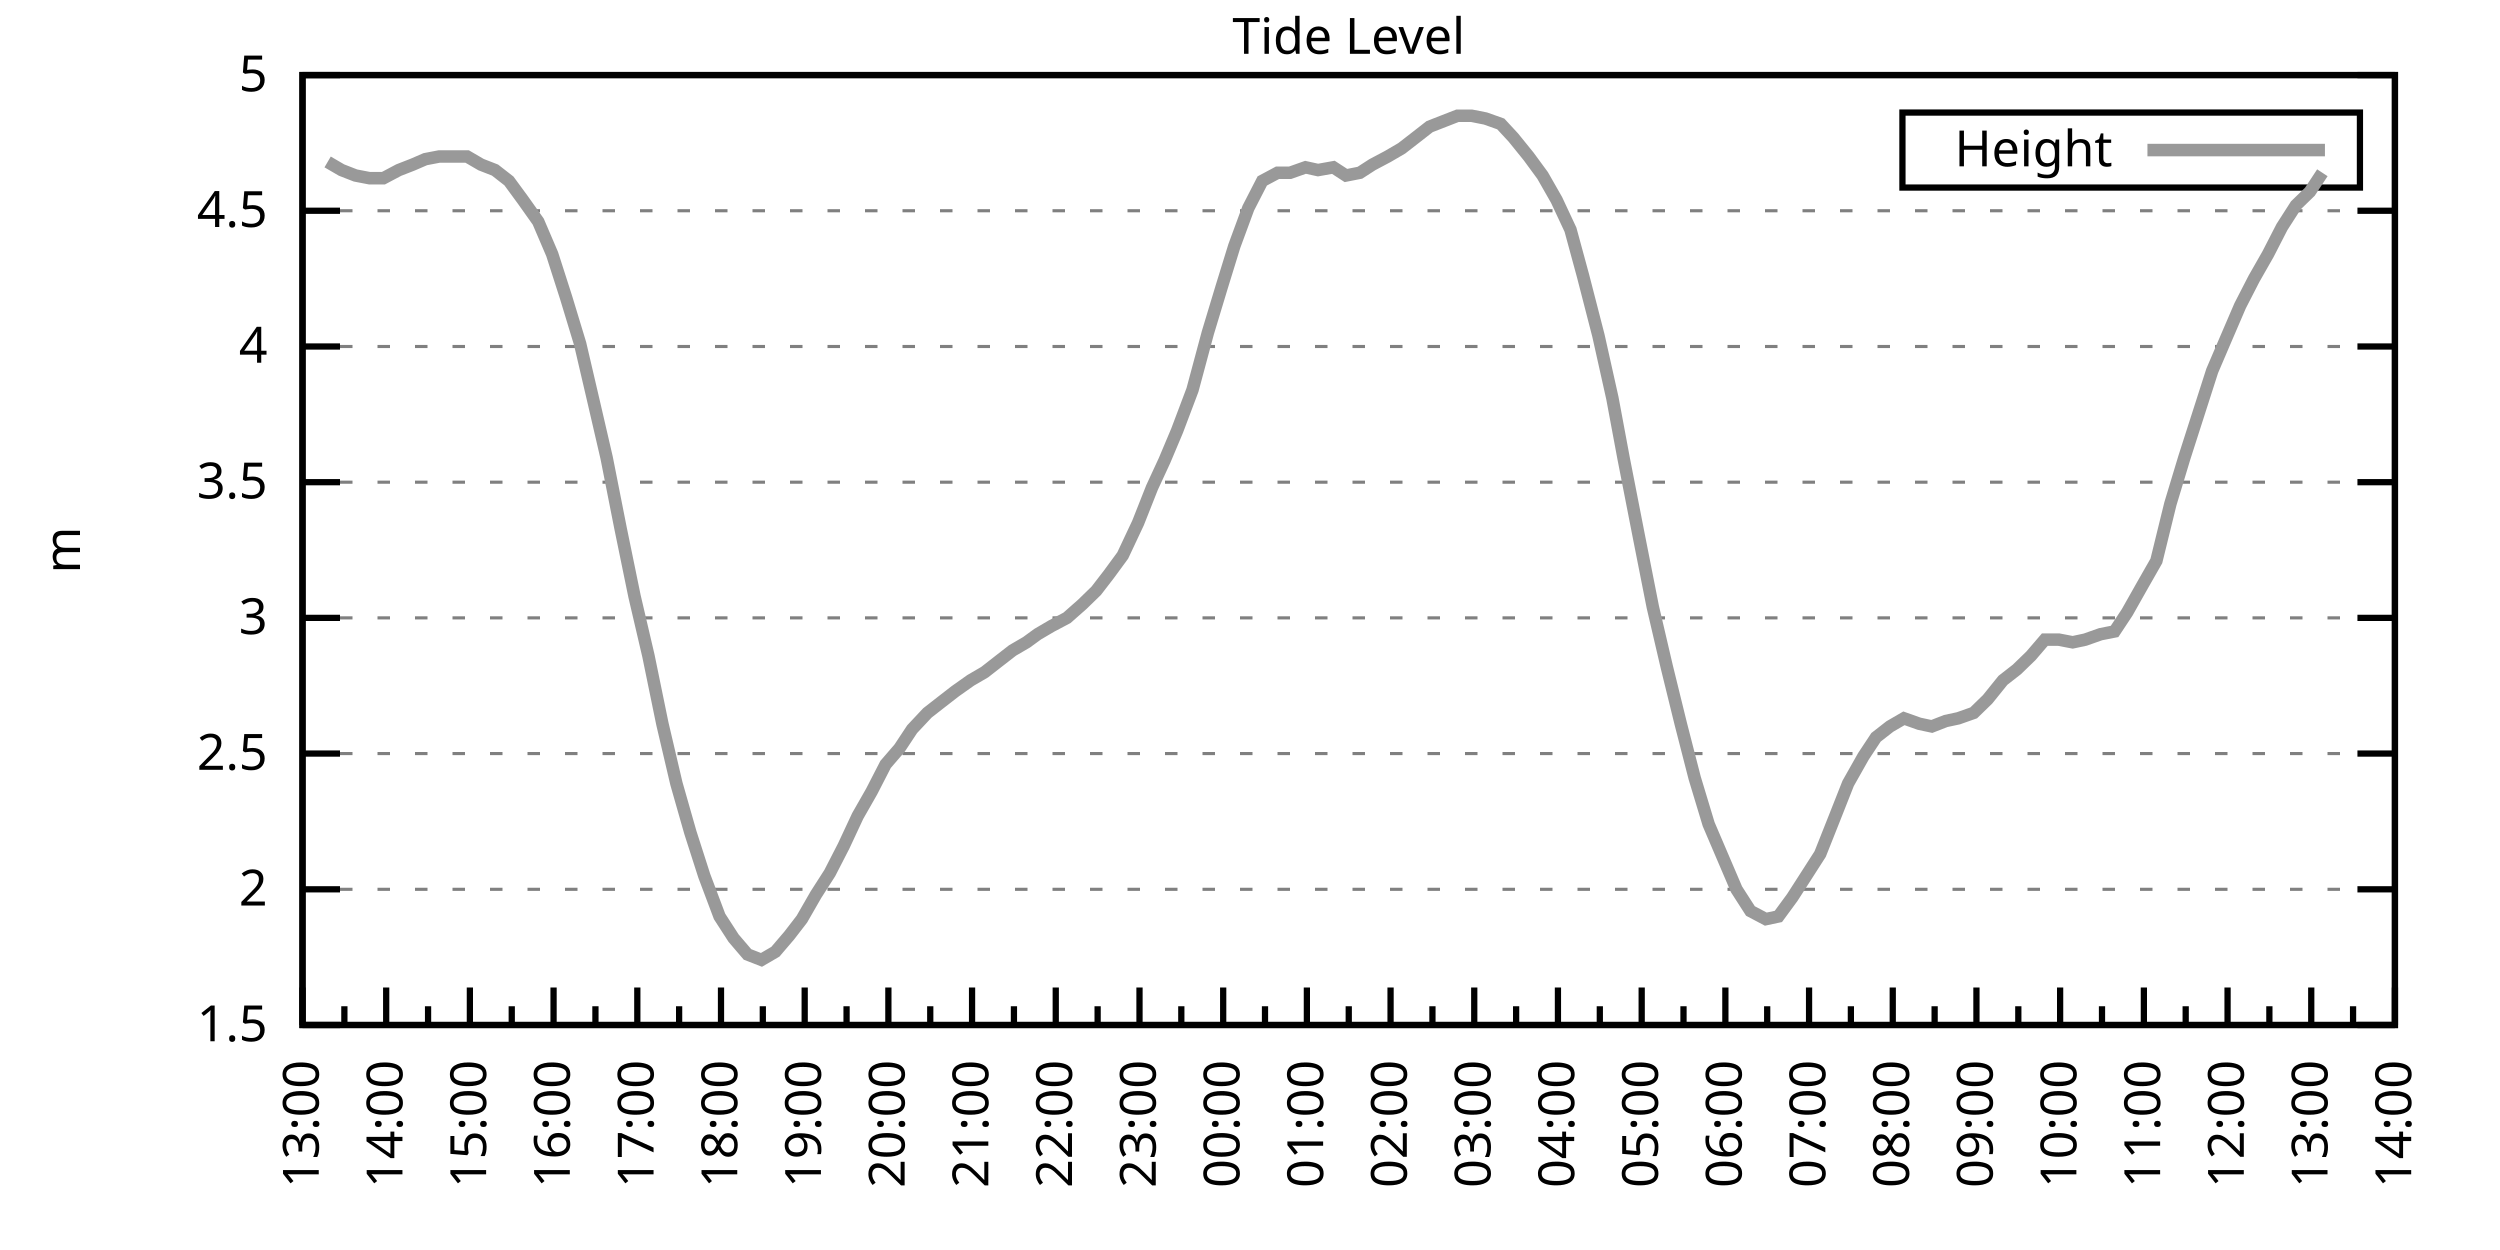
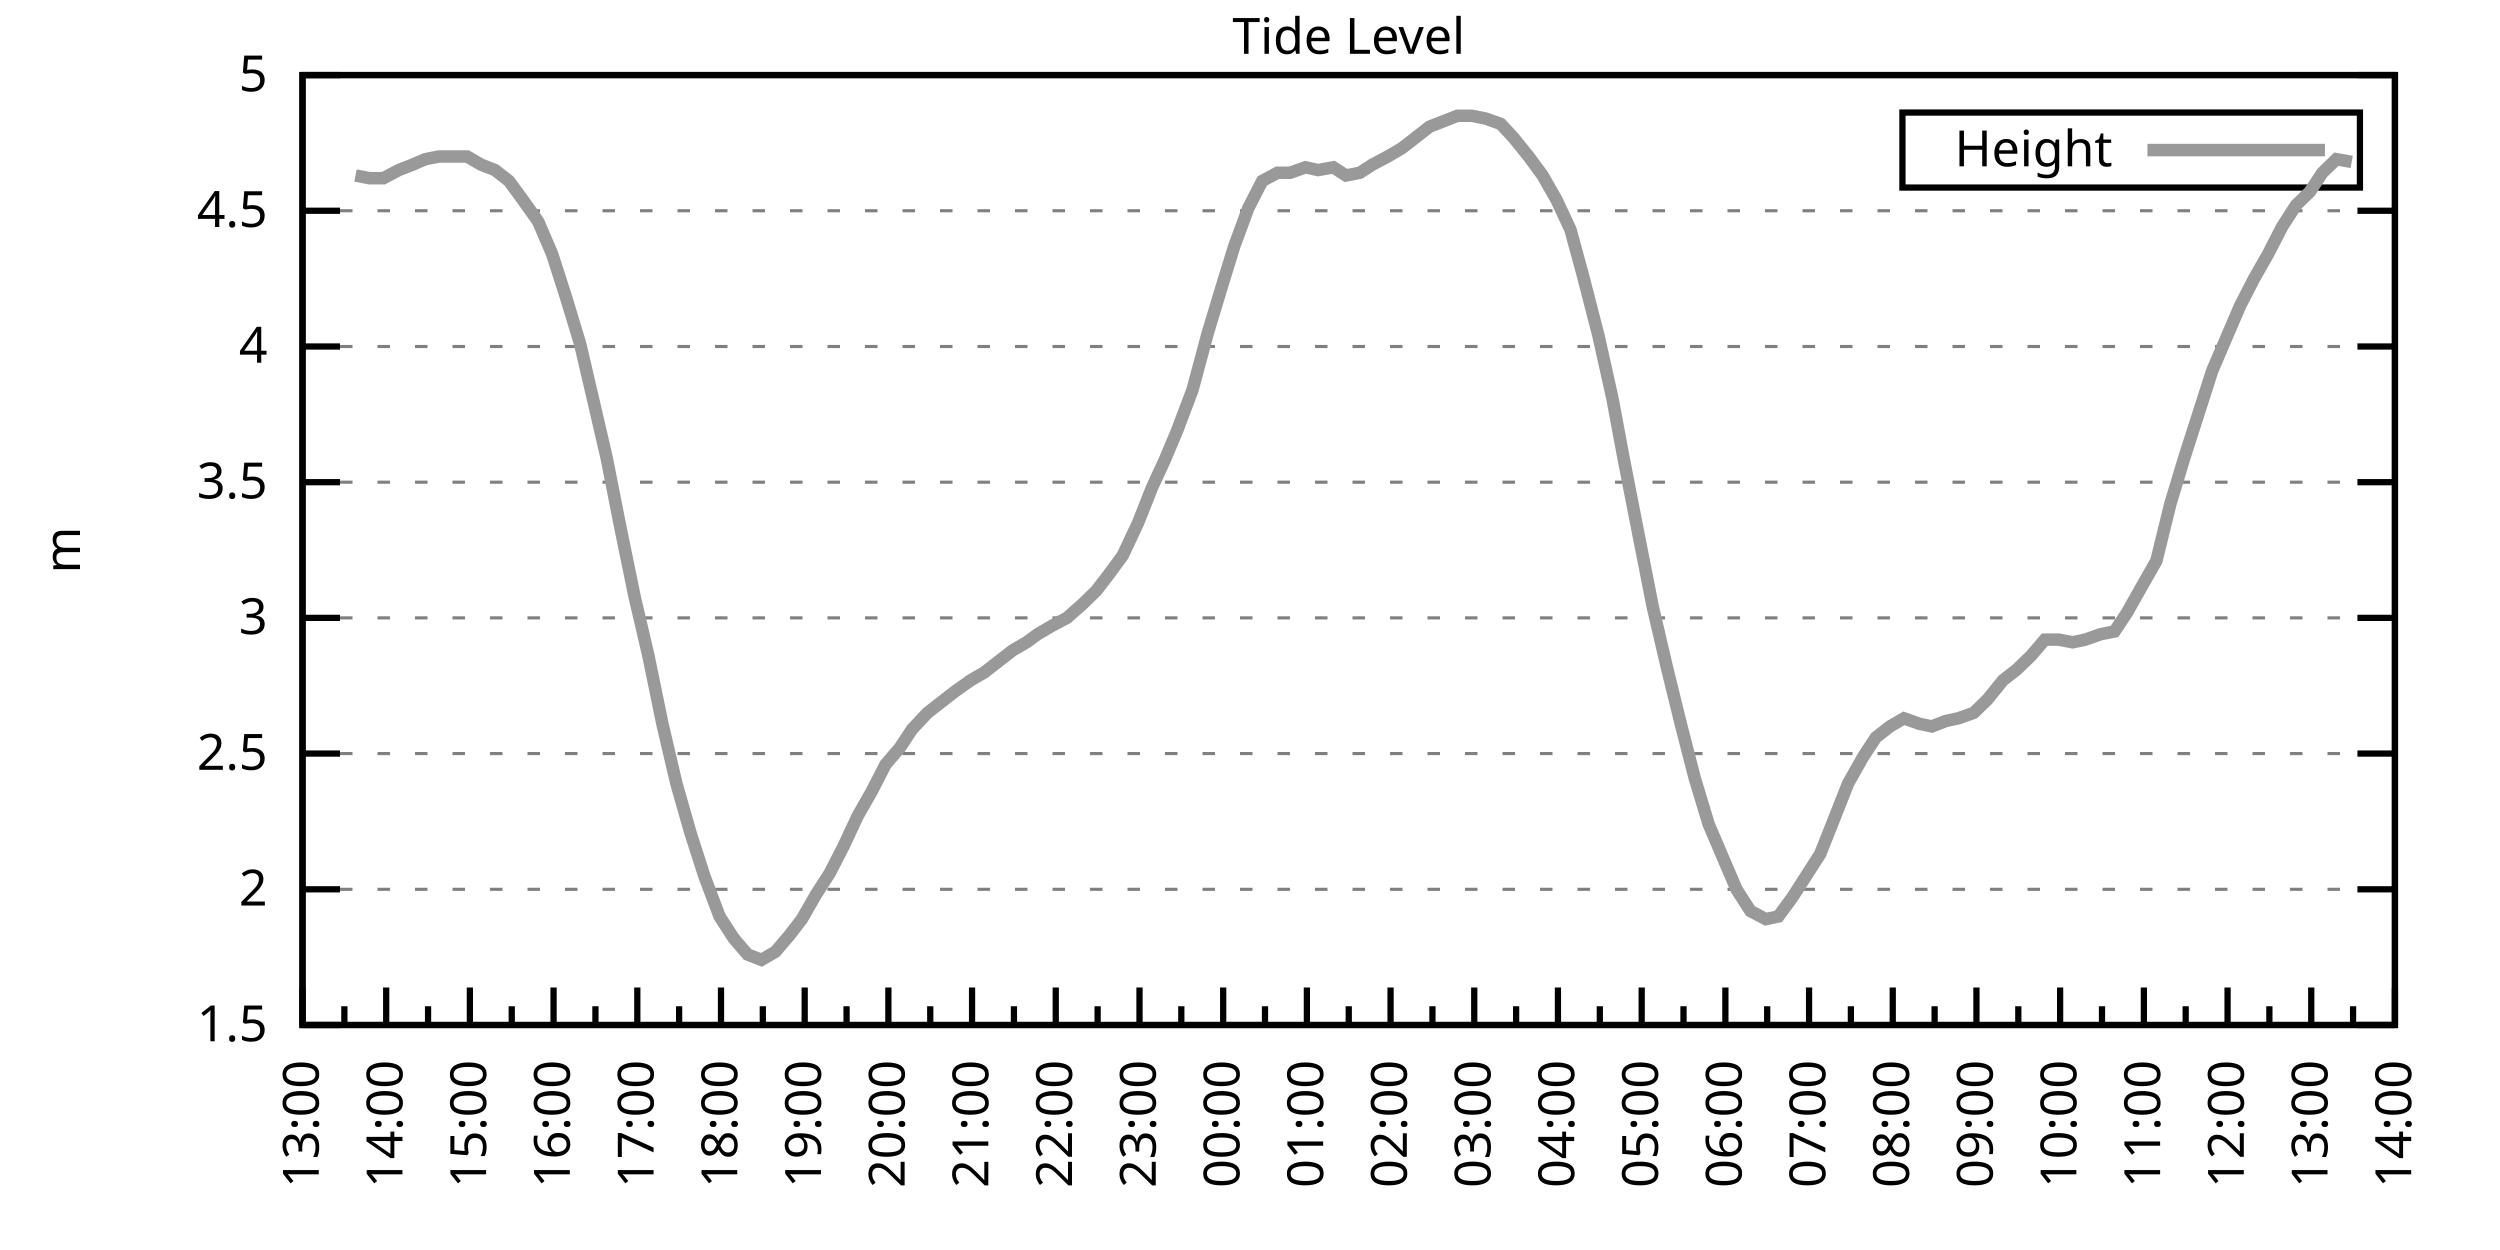
<svg xmlns="http://www.w3.org/2000/svg" xmlns:xlink="http://www.w3.org/1999/xlink" width="400" height="200" viewBox="0 0 400 200">
  <g id="gnuplot_canvas">
    <rect x="0" y="0" width="400" height="200" fill="none" />
    <defs>
      <circle id="gpDot" r="0.5" stroke-width="0.5" stroke="currentColor" />
      <path id="gpPt0" stroke-width="0.333" stroke="currentColor" d="M-1,0 h2 M0,-1 v2" />
      <path id="gpPt1" stroke-width="0.333" stroke="currentColor" d="M-1,-1 L1,1 M1,-1 L-1,1" />
      <path id="gpPt2" stroke-width="0.333" stroke="currentColor" d="M-1,0 L1,0 M0,-1 L0,1 M-1,-1 L1,1 M-1,1 L1,-1" />
      <rect id="gpPt3" stroke-width="0.333" stroke="currentColor" x="-1" y="-1" width="2" height="2" />
      <rect id="gpPt4" stroke-width="0.333" stroke="currentColor" fill="currentColor" x="-1" y="-1" width="2" height="2" />
      <circle id="gpPt5" stroke-width="0.333" stroke="currentColor" cx="0" cy="0" r="1" />
      <use xlink:href="#gpPt5" id="gpPt6" fill="currentColor" stroke="none" />
      <path id="gpPt7" stroke-width="0.333" stroke="currentColor" d="M0,-1.33 L-1.33,0.67 L1.33,0.67 z" />
      <use xlink:href="#gpPt7" id="gpPt8" fill="currentColor" stroke="none" />
      <use xlink:href="#gpPt7" id="gpPt9" stroke="currentColor" transform="rotate(180)" />
      <use xlink:href="#gpPt9" id="gpPt10" fill="currentColor" stroke="none" />
      <use xlink:href="#gpPt3" id="gpPt11" stroke="currentColor" transform="rotate(45)" />
      <use xlink:href="#gpPt11" id="gpPt12" fill="currentColor" stroke="none" />
      <path id="gpPt13" stroke-width="0.333" stroke="currentColor" d="M0,1.330 L1.265,0.411 L0.782,-1.067 L-0.782,-1.076 L-1.265,0.411 z" />
      <use xlink:href="#gpPt13" id="gpPt14" fill="currentColor" stroke="none" />
      <filter id="textbox" filterUnits="objectBoundingBox" x="0" y="0" height="1" width="1">
        <feFlood flood-color="white" flood-opacity="1" result="bgnd" />
        <feComposite in="SourceGraphic" in2="bgnd" operator="atop" />
      </filter>
      <filter id="greybox" filterUnits="objectBoundingBox" x="0" y="0" height="1" width="1">
        <feFlood flood-color="lightgrey" flood-opacity="1" result="grey" />
        <feComposite in="SourceGraphic" in2="grey" operator="atop" />
      </filter>
    </defs>
    <g fill="none" color="white" stroke="currentColor" stroke-width="1.00" stroke-linecap="butt" stroke-linejoin="miter">
</g>
    <g fill="none" color="black" stroke="currentColor" stroke-width="1.00" stroke-linecap="butt" stroke-linejoin="miter">
      <g stroke="none" shape-rendering="crispEdges">
        <polygon fill="rgb(255, 255, 255)" points="48.40,164.00 383.18,164.00 383.18,12.02 48.40,12.02 " />
      </g>
    </g>
    <g fill="none" color="black" stroke="currentColor" stroke-width="1.00" stroke-linecap="butt" stroke-linejoin="miter">
</g>
    <g fill="none" color="black" stroke="black" stroke-width="0.50" stroke-linecap="butt" stroke-linejoin="miter">
</g>
    <g fill="none" color="gray" stroke="currentColor" stroke-width="0.50" stroke-linecap="butt" stroke-linejoin="miter">
      <path stroke="gray" stroke-dasharray="2,4" class="gridline" d="M48.40,164.00 L383.19,164.00  " />
    </g>
    <g fill="none" color="gray" stroke="gray" stroke-width="1.00" stroke-linecap="butt" stroke-linejoin="miter">
</g>
    <g fill="none" color="black" stroke="currentColor" stroke-width="1.00" stroke-linecap="butt" stroke-linejoin="miter">
      <path stroke="black" d="M48.40,164.00 L54.40,164.00 M383.19,164.00 L377.19,164.00  " />
      <g transform="translate(42.80,166.60)" stroke="none" fill="black" font-family="Sans" font-size="8.00" text-anchor="end">
        <text>
          <tspan font-family="Sans"> 1.5</tspan>
        </text>
      </g>
    </g>
    <g fill="none" color="black" stroke="currentColor" stroke-width="1.00" stroke-linecap="butt" stroke-linejoin="miter">
</g>
    <g fill="none" color="black" stroke="black" stroke-width="0.50" stroke-linecap="butt" stroke-linejoin="miter">
</g>
    <g fill="none" color="gray" stroke="currentColor" stroke-width="0.50" stroke-linecap="butt" stroke-linejoin="miter">
      <path stroke="gray" stroke-dasharray="2,4" class="gridline" d="M48.40,142.29 L383.19,142.29  " />
    </g>
    <g fill="none" color="gray" stroke="gray" stroke-width="1.00" stroke-linecap="butt" stroke-linejoin="miter">
</g>
    <g fill="none" color="black" stroke="currentColor" stroke-width="1.00" stroke-linecap="butt" stroke-linejoin="miter">
      <path stroke="black" d="M48.40,142.29 L54.40,142.29 M383.19,142.29 L377.19,142.29  " />
      <g transform="translate(42.80,144.89)" stroke="none" fill="black" font-family="Sans" font-size="8.00" text-anchor="end">
        <text>
          <tspan font-family="Sans"> 2</tspan>
        </text>
      </g>
    </g>
    <g fill="none" color="black" stroke="currentColor" stroke-width="1.00" stroke-linecap="butt" stroke-linejoin="miter">
</g>
    <g fill="none" color="black" stroke="black" stroke-width="0.50" stroke-linecap="butt" stroke-linejoin="miter">
</g>
    <g fill="none" color="gray" stroke="currentColor" stroke-width="0.50" stroke-linecap="butt" stroke-linejoin="miter">
      <path stroke="gray" stroke-dasharray="2,4" class="gridline" d="M48.40,120.57 L383.19,120.57  " />
    </g>
    <g fill="none" color="gray" stroke="gray" stroke-width="1.00" stroke-linecap="butt" stroke-linejoin="miter">
</g>
    <g fill="none" color="black" stroke="currentColor" stroke-width="1.00" stroke-linecap="butt" stroke-linejoin="miter">
      <path stroke="black" d="M48.40,120.57 L54.40,120.57 M383.19,120.57 L377.19,120.57  " />
      <g transform="translate(42.80,123.17)" stroke="none" fill="black" font-family="Sans" font-size="8.00" text-anchor="end">
        <text>
          <tspan font-family="Sans"> 2.5</tspan>
        </text>
      </g>
    </g>
    <g fill="none" color="black" stroke="currentColor" stroke-width="1.00" stroke-linecap="butt" stroke-linejoin="miter">
</g>
    <g fill="none" color="black" stroke="black" stroke-width="0.50" stroke-linecap="butt" stroke-linejoin="miter">
</g>
    <g fill="none" color="gray" stroke="currentColor" stroke-width="0.50" stroke-linecap="butt" stroke-linejoin="miter">
      <path stroke="gray" stroke-dasharray="2,4" class="gridline" d="M48.40,98.86 L383.19,98.86  " />
    </g>
    <g fill="none" color="gray" stroke="gray" stroke-width="1.00" stroke-linecap="butt" stroke-linejoin="miter">
</g>
    <g fill="none" color="black" stroke="currentColor" stroke-width="1.00" stroke-linecap="butt" stroke-linejoin="miter">
      <path stroke="black" d="M48.40,98.86 L54.40,98.86 M383.19,98.86 L377.19,98.86  " />
      <g transform="translate(42.80,101.46)" stroke="none" fill="black" font-family="Sans" font-size="8.00" text-anchor="end">
        <text>
          <tspan font-family="Sans"> 3</tspan>
        </text>
      </g>
    </g>
    <g fill="none" color="black" stroke="currentColor" stroke-width="1.00" stroke-linecap="butt" stroke-linejoin="miter">
</g>
    <g fill="none" color="black" stroke="black" stroke-width="0.50" stroke-linecap="butt" stroke-linejoin="miter">
</g>
    <g fill="none" color="gray" stroke="currentColor" stroke-width="0.50" stroke-linecap="butt" stroke-linejoin="miter">
      <path stroke="gray" stroke-dasharray="2,4" class="gridline" d="M48.40,77.15 L383.19,77.15  " />
    </g>
    <g fill="none" color="gray" stroke="gray" stroke-width="1.00" stroke-linecap="butt" stroke-linejoin="miter">
</g>
    <g fill="none" color="black" stroke="currentColor" stroke-width="1.00" stroke-linecap="butt" stroke-linejoin="miter">
      <path stroke="black" d="M48.40,77.15 L54.40,77.15 M383.19,77.15 L377.19,77.15  " />
      <g transform="translate(42.80,79.75)" stroke="none" fill="black" font-family="Sans" font-size="8.00" text-anchor="end">
        <text>
          <tspan font-family="Sans"> 3.5</tspan>
        </text>
      </g>
    </g>
    <g fill="none" color="black" stroke="currentColor" stroke-width="1.00" stroke-linecap="butt" stroke-linejoin="miter">
</g>
    <g fill="none" color="black" stroke="black" stroke-width="0.50" stroke-linecap="butt" stroke-linejoin="miter">
</g>
    <g fill="none" color="gray" stroke="currentColor" stroke-width="0.50" stroke-linecap="butt" stroke-linejoin="miter">
      <path stroke="gray" stroke-dasharray="2,4" class="gridline" d="M48.40,55.44 L383.19,55.44  " />
    </g>
    <g fill="none" color="gray" stroke="gray" stroke-width="1.00" stroke-linecap="butt" stroke-linejoin="miter">
</g>
    <g fill="none" color="black" stroke="currentColor" stroke-width="1.00" stroke-linecap="butt" stroke-linejoin="miter">
      <path stroke="black" d="M48.40,55.44 L54.40,55.44 M383.19,55.44 L377.19,55.44  " />
      <g transform="translate(42.80,58.04)" stroke="none" fill="black" font-family="Sans" font-size="8.00" text-anchor="end">
        <text>
          <tspan font-family="Sans"> 4</tspan>
        </text>
      </g>
    </g>
    <g fill="none" color="black" stroke="currentColor" stroke-width="1.00" stroke-linecap="butt" stroke-linejoin="miter">
</g>
    <g fill="none" color="black" stroke="black" stroke-width="0.50" stroke-linecap="butt" stroke-linejoin="miter">
</g>
    <g fill="none" color="gray" stroke="currentColor" stroke-width="0.50" stroke-linecap="butt" stroke-linejoin="miter">
      <path stroke="gray" stroke-dasharray="2,4" class="gridline" d="M48.40,33.72 L383.19,33.72  " />
    </g>
    <g fill="none" color="gray" stroke="gray" stroke-width="1.00" stroke-linecap="butt" stroke-linejoin="miter">
</g>
    <g fill="none" color="black" stroke="currentColor" stroke-width="1.00" stroke-linecap="butt" stroke-linejoin="miter">
      <path stroke="black" d="M48.40,33.72 L54.40,33.72 M383.19,33.72 L377.19,33.72  " />
      <g transform="translate(42.80,36.32)" stroke="none" fill="black" font-family="Sans" font-size="8.00" text-anchor="end">
        <text>
          <tspan font-family="Sans"> 4.5</tspan>
        </text>
      </g>
    </g>
    <g fill="none" color="black" stroke="currentColor" stroke-width="1.00" stroke-linecap="butt" stroke-linejoin="miter">
</g>
    <g fill="none" color="black" stroke="black" stroke-width="0.50" stroke-linecap="butt" stroke-linejoin="miter">
</g>
    <g fill="none" color="gray" stroke="currentColor" stroke-width="0.50" stroke-linecap="butt" stroke-linejoin="miter">
      <path stroke="gray" stroke-dasharray="2,4" class="gridline" d="M48.40,12.01 L383.19,12.01  " />
    </g>
    <g fill="none" color="gray" stroke="gray" stroke-width="1.00" stroke-linecap="butt" stroke-linejoin="miter">
</g>
    <g fill="none" color="black" stroke="currentColor" stroke-width="1.00" stroke-linecap="butt" stroke-linejoin="miter">
      <path stroke="black" d="M48.40,12.01 L54.40,12.01 M383.19,12.01 L377.19,12.01  " />
      <g transform="translate(42.80,14.61)" stroke="none" fill="black" font-family="Sans" font-size="8.00" text-anchor="end">
        <text>
          <tspan font-family="Sans"> 5</tspan>
        </text>
      </g>
    </g>
    <g fill="none" color="black" stroke="currentColor" stroke-width="1.00" stroke-linecap="butt" stroke-linejoin="miter">
      <path stroke="black" d="M48.40,164.00 L48.40,158.00  " />
      <g transform="translate(51.00,169.60) rotate(270)" stroke="none" fill="black" font-family="Sans" font-size="8.00" text-anchor="end">
        <text>
          <tspan font-family="Sans">13:00</tspan>
        </text>
      </g>
    </g>
    <g fill="none" color="black" stroke="currentColor" stroke-width="1.00" stroke-linecap="butt" stroke-linejoin="miter">
      <path stroke="black" d="M55.10,164.00 L55.10,161.00 M61.79,164.00 L61.79,158.00  " />
      <g transform="translate(64.39,169.60) rotate(270)" stroke="none" fill="black" font-family="Sans" font-size="8.00" text-anchor="end">
        <text>
          <tspan font-family="Sans">14:00</tspan>
        </text>
      </g>
    </g>
    <g fill="none" color="black" stroke="currentColor" stroke-width="1.00" stroke-linecap="butt" stroke-linejoin="miter">
      <path stroke="black" d="M68.49,164.00 L68.49,161.00 M75.18,164.00 L75.18,158.00  " />
      <g transform="translate(77.78,169.60) rotate(270)" stroke="none" fill="black" font-family="Sans" font-size="8.00" text-anchor="end">
        <text>
          <tspan font-family="Sans">15:00</tspan>
        </text>
      </g>
    </g>
    <g fill="none" color="black" stroke="currentColor" stroke-width="1.00" stroke-linecap="butt" stroke-linejoin="miter">
      <path stroke="black" d="M81.88,164.00 L81.88,161.00 M88.57,164.00 L88.57,158.00  " />
      <g transform="translate(91.17,169.60) rotate(270)" stroke="none" fill="black" font-family="Sans" font-size="8.00" text-anchor="end">
        <text>
          <tspan font-family="Sans">16:00</tspan>
        </text>
      </g>
    </g>
    <g fill="none" color="black" stroke="currentColor" stroke-width="1.00" stroke-linecap="butt" stroke-linejoin="miter">
      <path stroke="black" d="M95.27,164.00 L95.27,161.00 M101.97,164.00 L101.97,158.00  " />
      <g transform="translate(104.57,169.60) rotate(270)" stroke="none" fill="black" font-family="Sans" font-size="8.00" text-anchor="end">
        <text>
          <tspan font-family="Sans">17:00</tspan>
        </text>
      </g>
    </g>
    <g fill="none" color="black" stroke="currentColor" stroke-width="1.00" stroke-linecap="butt" stroke-linejoin="miter">
      <path stroke="black" d="M108.66,164.00 L108.66,161.00 M115.36,164.00 L115.36,158.00  " />
      <g transform="translate(117.96,169.60) rotate(270)" stroke="none" fill="black" font-family="Sans" font-size="8.00" text-anchor="end">
        <text>
          <tspan font-family="Sans">18:00</tspan>
        </text>
      </g>
    </g>
    <g fill="none" color="black" stroke="currentColor" stroke-width="1.00" stroke-linecap="butt" stroke-linejoin="miter">
      <path stroke="black" d="M122.05,164.00 L122.05,161.00 M128.75,164.00 L128.75,158.00  " />
      <g transform="translate(131.35,169.60) rotate(270)" stroke="none" fill="black" font-family="Sans" font-size="8.00" text-anchor="end">
        <text>
          <tspan font-family="Sans">19:00</tspan>
        </text>
      </g>
    </g>
    <g fill="none" color="black" stroke="currentColor" stroke-width="1.00" stroke-linecap="butt" stroke-linejoin="miter">
      <path stroke="black" d="M135.45,164.00 L135.45,161.00 M142.14,164.00 L142.14,158.00  " />
      <g transform="translate(144.74,169.60) rotate(270)" stroke="none" fill="black" font-family="Sans" font-size="8.00" text-anchor="end">
        <text>
          <tspan font-family="Sans">20:00</tspan>
        </text>
      </g>
    </g>
    <g fill="none" color="black" stroke="currentColor" stroke-width="1.00" stroke-linecap="butt" stroke-linejoin="miter">
      <path stroke="black" d="M148.84,164.00 L148.84,161.00 M155.53,164.00 L155.53,158.00  " />
      <g transform="translate(158.13,169.60) rotate(270)" stroke="none" fill="black" font-family="Sans" font-size="8.00" text-anchor="end">
        <text>
          <tspan font-family="Sans">21:00</tspan>
        </text>
      </g>
    </g>
    <g fill="none" color="black" stroke="currentColor" stroke-width="1.00" stroke-linecap="butt" stroke-linejoin="miter">
      <path stroke="black" d="M162.23,164.00 L162.23,161.00 M168.92,164.00 L168.92,158.00  " />
      <g transform="translate(171.52,169.60) rotate(270)" stroke="none" fill="black" font-family="Sans" font-size="8.00" text-anchor="end">
        <text>
          <tspan font-family="Sans">22:00</tspan>
        </text>
      </g>
    </g>
    <g fill="none" color="black" stroke="currentColor" stroke-width="1.00" stroke-linecap="butt" stroke-linejoin="miter">
      <path stroke="black" d="M175.62,164.00 L175.62,161.00 M182.32,164.00 L182.32,158.00  " />
      <g transform="translate(184.92,169.60) rotate(270)" stroke="none" fill="black" font-family="Sans" font-size="8.00" text-anchor="end">
        <text>
          <tspan font-family="Sans">23:00</tspan>
        </text>
      </g>
    </g>
    <g fill="none" color="black" stroke="currentColor" stroke-width="1.00" stroke-linecap="butt" stroke-linejoin="miter">
      <path stroke="black" d="M189.01,164.00 L189.01,161.00 M195.71,164.00 L195.71,158.00  " />
      <g transform="translate(198.31,169.60) rotate(270)" stroke="none" fill="black" font-family="Sans" font-size="8.00" text-anchor="end">
        <text>
          <tspan font-family="Sans">00:00</tspan>
        </text>
      </g>
    </g>
    <g fill="none" color="black" stroke="currentColor" stroke-width="1.00" stroke-linecap="butt" stroke-linejoin="miter">
      <path stroke="black" d="M202.40,164.00 L202.40,161.00 M209.10,164.00 L209.10,158.00  " />
      <g transform="translate(211.70,169.60) rotate(270)" stroke="none" fill="black" font-family="Sans" font-size="8.00" text-anchor="end">
        <text>
          <tspan font-family="Sans">01:00</tspan>
        </text>
      </g>
    </g>
    <g fill="none" color="black" stroke="currentColor" stroke-width="1.00" stroke-linecap="butt" stroke-linejoin="miter">
      <path stroke="black" d="M215.80,164.00 L215.80,161.00 M222.49,164.00 L222.49,158.00  " />
      <g transform="translate(225.09,169.60) rotate(270)" stroke="none" fill="black" font-family="Sans" font-size="8.00" text-anchor="end">
        <text>
          <tspan font-family="Sans">02:00</tspan>
        </text>
      </g>
    </g>
    <g fill="none" color="black" stroke="currentColor" stroke-width="1.00" stroke-linecap="butt" stroke-linejoin="miter">
      <path stroke="black" d="M229.19,164.00 L229.19,161.00 M235.88,164.00 L235.88,158.00  " />
      <g transform="translate(238.48,169.60) rotate(270)" stroke="none" fill="black" font-family="Sans" font-size="8.00" text-anchor="end">
        <text>
          <tspan font-family="Sans">03:00</tspan>
        </text>
      </g>
    </g>
    <g fill="none" color="black" stroke="currentColor" stroke-width="1.00" stroke-linecap="butt" stroke-linejoin="miter">
      <path stroke="black" d="M242.58,164.00 L242.58,161.00 M249.27,164.00 L249.27,158.00  " />
      <g transform="translate(251.87,169.60) rotate(270)" stroke="none" fill="black" font-family="Sans" font-size="8.00" text-anchor="end">
        <text>
          <tspan font-family="Sans">04:00</tspan>
        </text>
      </g>
    </g>
    <g fill="none" color="black" stroke="currentColor" stroke-width="1.00" stroke-linecap="butt" stroke-linejoin="miter">
      <path stroke="black" d="M255.97,164.00 L255.97,161.00 M262.67,164.00 L262.67,158.00  " />
      <g transform="translate(265.27,169.60) rotate(270)" stroke="none" fill="black" font-family="Sans" font-size="8.00" text-anchor="end">
        <text>
          <tspan font-family="Sans">05:00</tspan>
        </text>
      </g>
    </g>
    <g fill="none" color="black" stroke="currentColor" stroke-width="1.00" stroke-linecap="butt" stroke-linejoin="miter">
      <path stroke="black" d="M269.36,164.00 L269.36,161.00 M276.06,164.00 L276.06,158.00  " />
      <g transform="translate(278.66,169.60) rotate(270)" stroke="none" fill="black" font-family="Sans" font-size="8.00" text-anchor="end">
        <text>
          <tspan font-family="Sans">06:00</tspan>
        </text>
      </g>
    </g>
    <g fill="none" color="black" stroke="currentColor" stroke-width="1.00" stroke-linecap="butt" stroke-linejoin="miter">
      <path stroke="black" d="M282.75,164.00 L282.75,161.00 M289.45,164.00 L289.45,158.00  " />
      <g transform="translate(292.05,169.60) rotate(270)" stroke="none" fill="black" font-family="Sans" font-size="8.00" text-anchor="end">
        <text>
          <tspan font-family="Sans">07:00</tspan>
        </text>
      </g>
    </g>
    <g fill="none" color="black" stroke="currentColor" stroke-width="1.00" stroke-linecap="butt" stroke-linejoin="miter">
      <path stroke="black" d="M296.14,164.00 L296.14,161.00 M302.84,164.00 L302.84,158.00  " />
      <g transform="translate(305.44,169.60) rotate(270)" stroke="none" fill="black" font-family="Sans" font-size="8.00" text-anchor="end">
        <text>
          <tspan font-family="Sans">08:00</tspan>
        </text>
      </g>
    </g>
    <g fill="none" color="black" stroke="currentColor" stroke-width="1.00" stroke-linecap="butt" stroke-linejoin="miter">
      <path stroke="black" d="M309.54,164.00 L309.54,161.00 M316.23,164.00 L316.23,158.00  " />
      <g transform="translate(318.83,169.60) rotate(270)" stroke="none" fill="black" font-family="Sans" font-size="8.00" text-anchor="end">
        <text>
          <tspan font-family="Sans">09:00</tspan>
        </text>
      </g>
    </g>
    <g fill="none" color="black" stroke="currentColor" stroke-width="1.00" stroke-linecap="butt" stroke-linejoin="miter">
      <path stroke="black" d="M322.93,164.00 L322.93,161.00 M329.62,164.00 L329.62,158.00  " />
      <g transform="translate(332.22,169.60) rotate(270)" stroke="none" fill="black" font-family="Sans" font-size="8.00" text-anchor="end">
        <text>
          <tspan font-family="Sans">10:00</tspan>
        </text>
      </g>
    </g>
    <g fill="none" color="black" stroke="currentColor" stroke-width="1.00" stroke-linecap="butt" stroke-linejoin="miter">
      <path stroke="black" d="M336.32,164.00 L336.32,161.00 M343.02,164.00 L343.02,158.00  " />
      <g transform="translate(345.62,169.60) rotate(270)" stroke="none" fill="black" font-family="Sans" font-size="8.00" text-anchor="end">
        <text>
          <tspan font-family="Sans">11:00</tspan>
        </text>
      </g>
    </g>
    <g fill="none" color="black" stroke="currentColor" stroke-width="1.00" stroke-linecap="butt" stroke-linejoin="miter">
      <path stroke="black" d="M349.71,164.00 L349.71,161.00 M356.41,164.00 L356.41,158.00  " />
      <g transform="translate(359.01,169.60) rotate(270)" stroke="none" fill="black" font-family="Sans" font-size="8.00" text-anchor="end">
        <text>
          <tspan font-family="Sans">12:00</tspan>
        </text>
      </g>
    </g>
    <g fill="none" color="black" stroke="currentColor" stroke-width="1.00" stroke-linecap="butt" stroke-linejoin="miter">
      <path stroke="black" d="M363.10,164.00 L363.10,161.00 M369.80,164.00 L369.80,158.00  " />
      <g transform="translate(372.40,169.60) rotate(270)" stroke="none" fill="black" font-family="Sans" font-size="8.00" text-anchor="end">
        <text>
          <tspan font-family="Sans">13:00</tspan>
        </text>
      </g>
    </g>
    <g fill="none" color="black" stroke="currentColor" stroke-width="1.00" stroke-linecap="butt" stroke-linejoin="miter">
      <path stroke="black" d="M376.49,164.00 L376.49,161.00 M383.19,164.00 L383.19,158.00  " />
      <g transform="translate(385.79,169.60) rotate(270)" stroke="none" fill="black" font-family="Sans" font-size="8.00" text-anchor="end">
        <text>
          <tspan font-family="Sans">14:00</tspan>
        </text>
      </g>
    </g>
    <g fill="none" color="black" stroke="currentColor" stroke-width="1.00" stroke-linecap="butt" stroke-linejoin="miter">
</g>
    <g fill="none" color="black" stroke="currentColor" stroke-width="1.00" stroke-linecap="butt" stroke-linejoin="miter">
      <path stroke="black" d="M48.40,12.01 L48.40,164.00 L383.19,164.00 L383.19,12.01 L48.40,12.01 Z  " />
    </g>
    <g fill="none" color="black" stroke="currentColor" stroke-width="1.00" stroke-linecap="butt" stroke-linejoin="miter">
      <g transform="translate(12.80,88.01) rotate(270)" stroke="none" fill="black" font-family="Sans" font-size="8.00" text-anchor="middle">
        <text>
          <tspan font-family="Sans">m</tspan>
        </text>
      </g>
    </g>
    <g fill="none" color="black" stroke="currentColor" stroke-width="1.00" stroke-linecap="butt" stroke-linejoin="miter">
</g>
    <g fill="none" color="black" stroke="currentColor" stroke-width="1.00" stroke-linecap="butt" stroke-linejoin="miter">
      <path stroke="black" d="M304.39,30.01 L304.39,18.01 L377.59,18.01 L377.59,30.01 L304.39,30.01 Z  " />
    </g>
    <g id="Tide_level_plot_1">
      <g fill="none" color="white" stroke="black" stroke-width="2.00" stroke-linecap="butt" stroke-linejoin="miter">
</g>
      <g fill="none" color="black" stroke="currentColor" stroke-width="2.00" stroke-linecap="butt" stroke-linejoin="miter">
        <g transform="translate(337.99,26.61)" stroke="none" fill="black" font-family="Sans" font-size="8.00" text-anchor="end">
          <text>
            <tspan font-family="Sans">Height</tspan>
          </text>
        </g>
      </g>
      <g fill="none" color="black" stroke="currentColor" stroke-width="2.00" stroke-linecap="butt" stroke-linejoin="miter">
-         <path stroke="rgb(153, 153, 153)" d="M343.59,24.01 L371.99,24.01 M52.42,25.91 L54.65,27.21 L56.88,28.08 L59.11,28.51 L61.35,28.51 L63.80,27.21   L66.03,26.34 L68.04,25.47 L70.27,25.04 L72.50,25.04 L74.74,25.04 L76.97,26.34 L79.20,27.21 L81.43,28.95   L83.66,31.99 L86.12,35.46 L88.35,40.67 L90.58,47.62 L92.82,55.00 L95.05,64.56 L97.06,73.24 L99.29,84.53   L101.52,95.39 L103.75,104.94 L105.98,115.80 L108.22,125.35 L110.45,133.17 L112.68,140.12 L115.13,146.63 L117.37,150.10   L119.60,152.71 L121.83,153.58 L124.06,152.28 L126.29,149.67 L128.30,147.06 L130.54,143.16 L132.77,139.68 L135.00,135.34   L137.23,130.56 L139.46,126.65 L141.69,122.31 L143.93,119.71 L145.94,116.67 L148.39,114.06 L150.62,112.32 L152.85,110.59   L155.31,108.85 L157.54,107.55 L159.77,105.81 L162.01,104.07 L164.24,102.77 L166.02,101.47 L168.25,100.16 L170.71,98.86   L173.17,96.69 L175.40,94.52 L177.41,91.91 L179.64,88.87 L182.09,83.66 L184.32,78.02 L186.33,73.67 L188.34,68.90   L190.80,62.38 L193.25,53.26 L195.48,45.88 L197.49,39.37 L199.73,33.29 L201.96,28.95 L204.41,27.64 L206.42,27.64   L208.88,26.77 L210.88,27.21 L213.34,26.77 L215.35,28.08 L217.58,27.64 L219.59,26.34 L222.04,25.04 L224.28,23.73   L226.51,22.00 L228.74,20.26 L230.97,19.39 L233.20,18.52 L235.44,18.52 L237.67,18.96 L240.12,19.83 L242.13,22.00   L244.59,25.04 L246.82,28.08 L249.05,31.99 L251.28,36.76 L253.29,44.15 L255.75,53.70 L257.98,63.69 L259.76,73.24   L262.22,85.83 L264.45,97.12 L266.68,106.68 L268.92,115.80 L271.15,124.48 L273.38,131.86 L275.61,137.08 L277.84,142.29   L280.07,145.76 L282.53,147.06 L284.54,146.63 L286.77,143.59 L289.00,140.12 L291.23,136.64 L293.47,131.00 L295.70,125.35   L298.15,121.01 L300.16,117.97 L302.39,116.23 L304.63,114.93 L307.08,115.80 L309.09,116.23 L311.32,115.36 L313.33,114.93   L315.79,114.06 L318.02,111.89 L320.47,108.85 L322.70,107.11 L324.94,104.94 L327.17,102.34 L329.40,102.34 L331.63,102.77   L333.64,102.34 L336.10,101.47 L338.33,101.03 L340.34,97.99 L342.79,93.65 L345.02,89.74 L347.26,80.62 L349.49,73.24   L351.72,66.29 L353.95,59.34 L356.18,54.13 L358.42,48.92 L360.65,44.58 L362.88,40.67 L365.11,36.33 L367.34,32.85   L369.58,30.68 L371.58,27.64  " />
+         <path stroke="rgb(153, 153, 153)" d="M343.59,24.01 L371.99,24.01 M56.88,28.08 L59.11,28.51 L61.35,28.51 L63.80,27.21 L66.03,26.34 L68.04,25.47   L70.27,25.04 L72.50,25.04 L74.74,25.04 L76.97,26.34 L79.20,27.21 L81.43,28.95 L83.66,31.99 L86.12,35.46   L88.35,40.67 L90.58,47.62 L92.82,55.00 L95.05,64.56 L97.06,73.24 L99.29,84.53 L101.52,95.39 L103.75,104.94   L105.98,115.80 L108.22,125.35 L110.45,133.17 L112.68,140.12 L115.13,146.63 L117.37,150.10 L119.60,152.71 L121.83,153.58   L124.06,152.28 L126.29,149.67 L128.30,147.06 L130.54,143.16 L132.77,139.68 L135.00,135.34 L137.23,130.56 L139.46,126.65   L141.69,122.31 L143.93,119.71 L145.94,116.67 L148.39,114.06 L150.62,112.32 L152.85,110.59 L155.31,108.85 L157.54,107.55   L159.77,105.81 L162.01,104.07 L164.24,102.77 L166.02,101.47 L168.25,100.16 L170.71,98.86 L173.17,96.69 L175.40,94.52   L177.41,91.91 L179.64,88.87 L182.09,83.66 L184.32,78.02 L186.33,73.67 L188.34,68.90 L190.80,62.38 L193.25,53.26   L195.48,45.88 L197.49,39.37 L199.73,33.29 L201.96,28.95 L204.41,27.64 L206.42,27.64 L208.88,26.77 L210.88,27.21   L213.34,26.77 L215.35,28.08 L217.58,27.64 L219.59,26.34 L222.04,25.04 L224.28,23.73 L226.51,22.00 L228.74,20.26   L230.97,19.39 L233.20,18.52 L235.44,18.52 L237.67,18.96 L240.12,19.83 L242.13,22.00 L244.59,25.04 L246.82,28.08   L249.05,31.99 L251.28,36.76 L253.29,44.15 L255.75,53.70 L257.98,63.69 L259.76,73.24 L262.22,85.83 L264.45,97.12   L266.68,106.68 L268.92,115.80 L271.15,124.48 L273.38,131.86 L275.61,137.08 L277.84,142.29 L280.07,145.76 L282.53,147.06   L284.54,146.63 L286.77,143.59 L289.00,140.12 L291.23,136.64 L293.47,131.00 L295.70,125.35 L298.15,121.01 L300.16,117.97   L302.39,116.23 L304.63,114.93 L307.08,115.80 L309.09,116.23 L311.32,115.36 L313.33,114.93 L315.79,114.06 L318.02,111.89   L320.47,108.85 L322.70,107.11 L324.94,104.94 L327.17,102.34 L329.40,102.34 L331.63,102.77 L333.64,102.34 L336.10,101.47   L338.33,101.03 L340.34,97.99 L342.79,93.65 L345.02,89.74 L347.26,80.62 L349.49,73.24 L351.72,66.29 L353.95,59.34   L356.18,54.13 L358.42,48.92 L360.65,44.58 L362.88,40.67 L365.11,36.33 L367.34,32.85 L369.58,30.68 L371.58,27.64   L373.82,25.47 L376.27,25.91  " />
      </g>
    </g>
    <g fill="none" color="black" stroke="currentColor" stroke-width="2.00" stroke-linecap="butt" stroke-linejoin="miter">
</g>
    <g fill="none" color="black" stroke="black" stroke-width="1.00" stroke-linecap="butt" stroke-linejoin="miter">
</g>
    <g fill="none" color="black" stroke="currentColor" stroke-width="1.00" stroke-linecap="butt" stroke-linejoin="miter">
      <path stroke="black" d="M48.40,12.01 L48.40,164.00 L383.19,164.00 L383.19,12.01 L48.40,12.01 Z  " />
    </g>
    <g fill="none" color="black" stroke="currentColor" stroke-width="1.00" stroke-linecap="butt" stroke-linejoin="miter">
      <g transform="translate(215.79,8.61)" stroke="none" fill="black" font-family="Sans" font-size="8.00" text-anchor="middle">
        <text>
          <tspan font-family="Sans">Tide Level</tspan>
        </text>
      </g>
    </g>
    <g fill="none" color="black" stroke="currentColor" stroke-width="1.00" stroke-linecap="butt" stroke-linejoin="miter">
</g>
  </g>
</svg>
